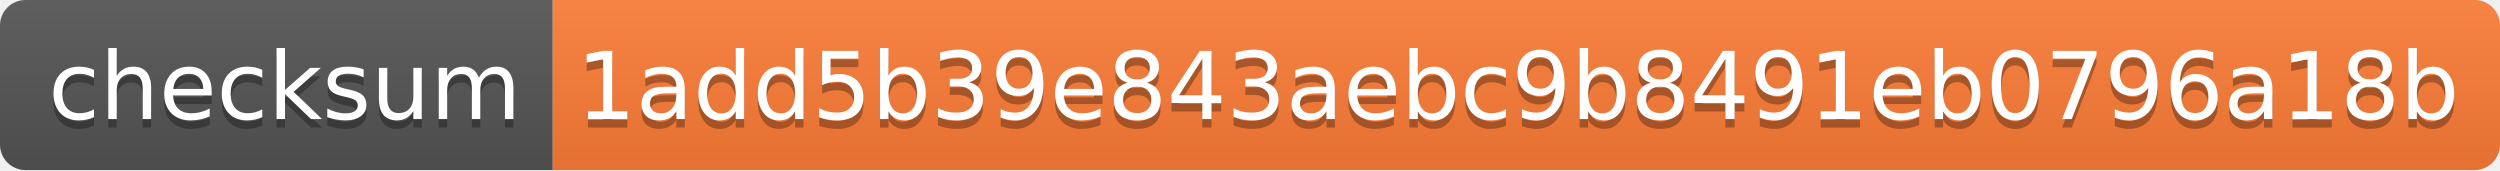
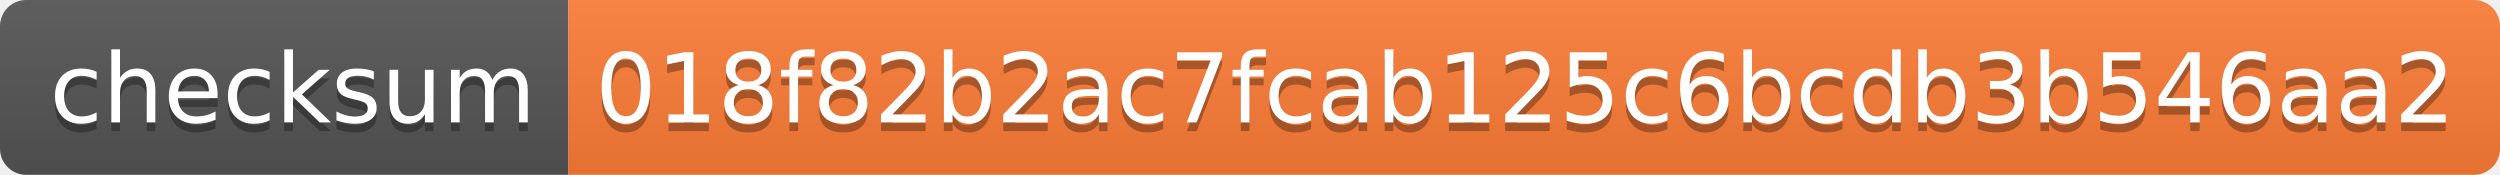
- <svg xmlns="http://www.w3.org/2000/svg" width="294" height="20" role="img" aria-label="checksum: 1add5b39e843aebc9b8491eb0796a18b">
+ <svg xmlns="http://www.w3.org/2000/svg" width="286" height="20" role="img" aria-label="checksum: 018f82b2ac7fcab125c6bcdb3b546aa2">
  <linearGradient id="s" x2="0" y2="100%">
    <stop offset="0" stop-color="#bbb" stop-opacity=".1" />
    <stop offset="1" stop-opacity=".1" />
  </linearGradient>
  <clipPath id="r">
-     <rect width="294" height="20" rx="3" fill="#fff" />
+     <rect width="286" height="20" rx="3" fill="#fff" />
  </clipPath>
  <g clip-path="url(#r)">
    <rect width="65" height="20" fill="#555" />
-     <rect x="65" width="229" height="20" fill="#fe7d37" />
-     <rect width="294" height="20" fill="url(#s)" />
+     <rect x="65" width="221" height="20" fill="#fe7d37" />
+     <rect width="286" height="20" fill="url(#s)" />
  </g>
  <g fill="#fff" text-anchor="middle" font-family="Verdana,Geneva,DejaVu Sans,sans-serif" text-rendering="geometricPrecision" font-size="110">
    <text aria-hidden="true" x="335" y="150" fill="#010101" fill-opacity=".3" transform="scale(.1)" textLength="550">checksum</text>
    <text x="335" y="140" transform="scale(.1)" fill="#fff" textLength="550">checksum</text>
-     <text aria-hidden="true" x="1785" y="150" fill="#010101" fill-opacity=".3" transform="scale(.1)" textLength="2190">1add5b39e843aebc9b8491eb0796a18b</text>
-     <text x="1785" y="140" transform="scale(.1)" fill="#fff" textLength="2190">1add5b39e843aebc9b8491eb0796a18b</text>
+     <text aria-hidden="true" x="1745" y="150" fill="#010101" fill-opacity=".3" transform="scale(.1)" textLength="2110">018f82b2ac7fcab125c6bcdb3b546aa2</text>
+     <text x="1745" y="140" transform="scale(.1)" fill="#fff" textLength="2110">018f82b2ac7fcab125c6bcdb3b546aa2</text>
  </g>
</svg>
